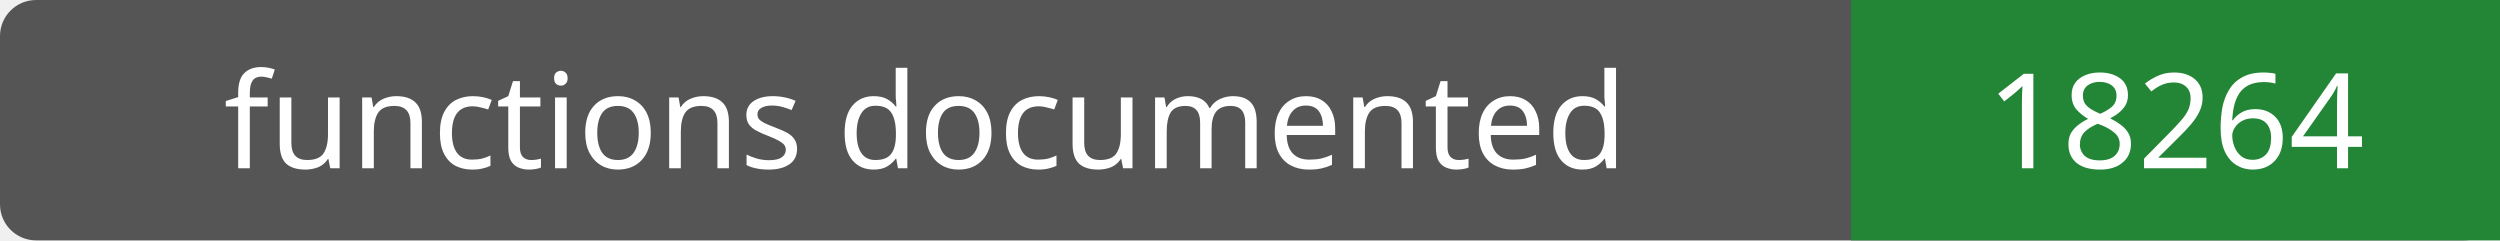
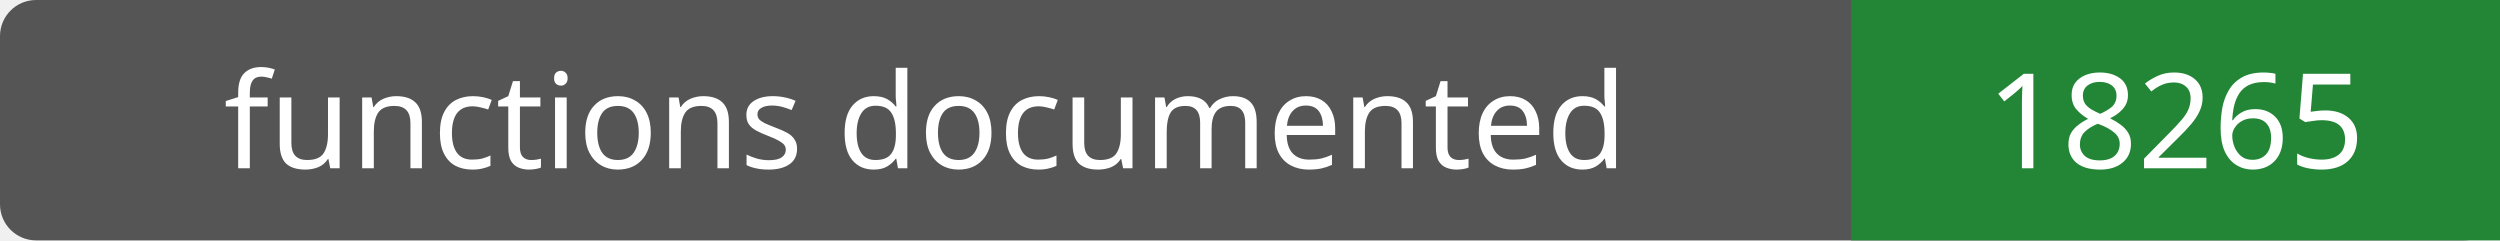
- <svg xmlns="http://www.w3.org/2000/svg" width="208" height="20" role="img" aria-label="functions documented: 18264">
+ <svg xmlns="http://www.w3.org/2000/svg" width="208" height="20" role="img" aria-label="functions documented: 18265">
  <rect width="208" height="20" rx="3" fill="#555" />
  <path fill="#238636" d="M154 0h54v20H154z" />
  <g fill="#fff" text-anchor="middle" font-family="Verdana,sans-serif" font-size="11">
    <text x="77.0" y="14">functions documented</text>
-     <text x="181.0" y="14">18264</text>
+     <text x="181.0" y="14">18265</text>
  </g>
</svg>
